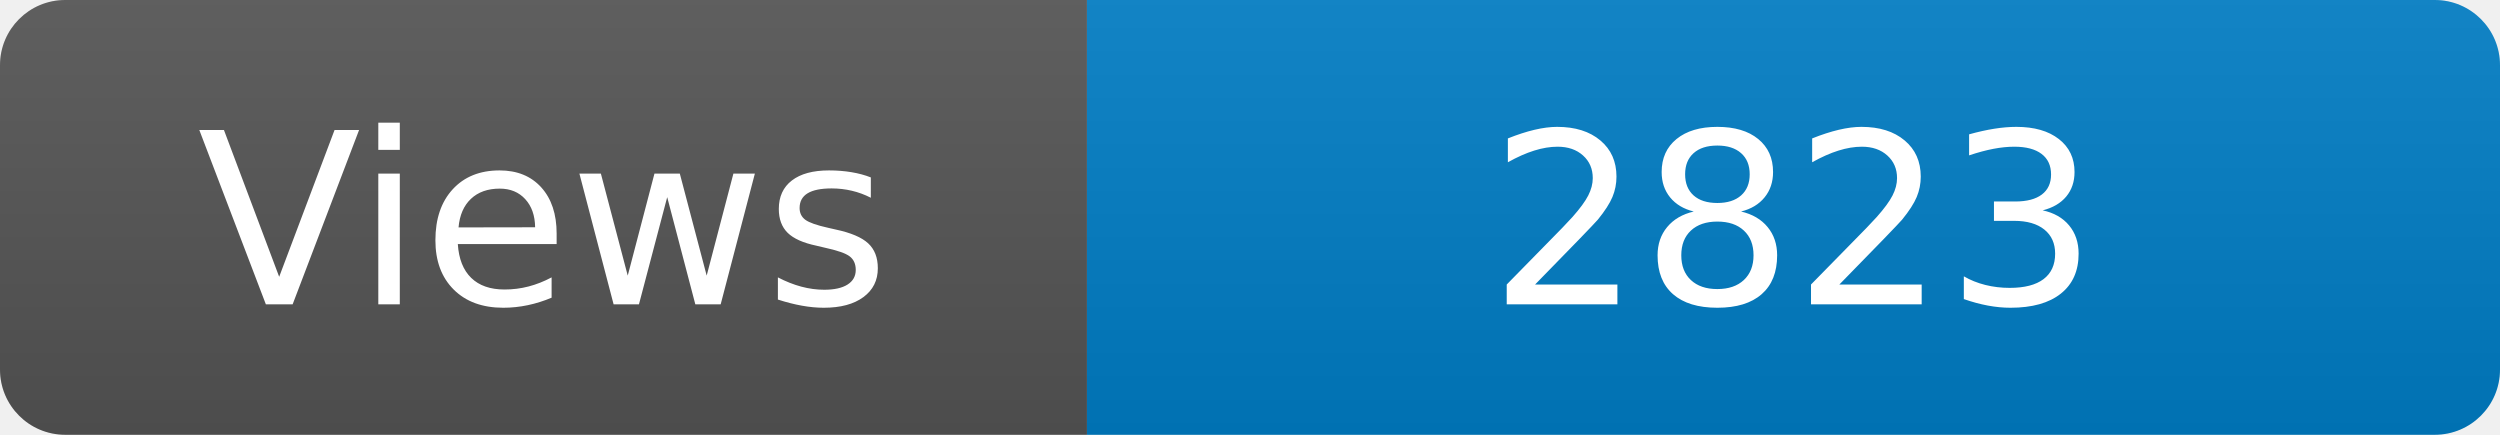
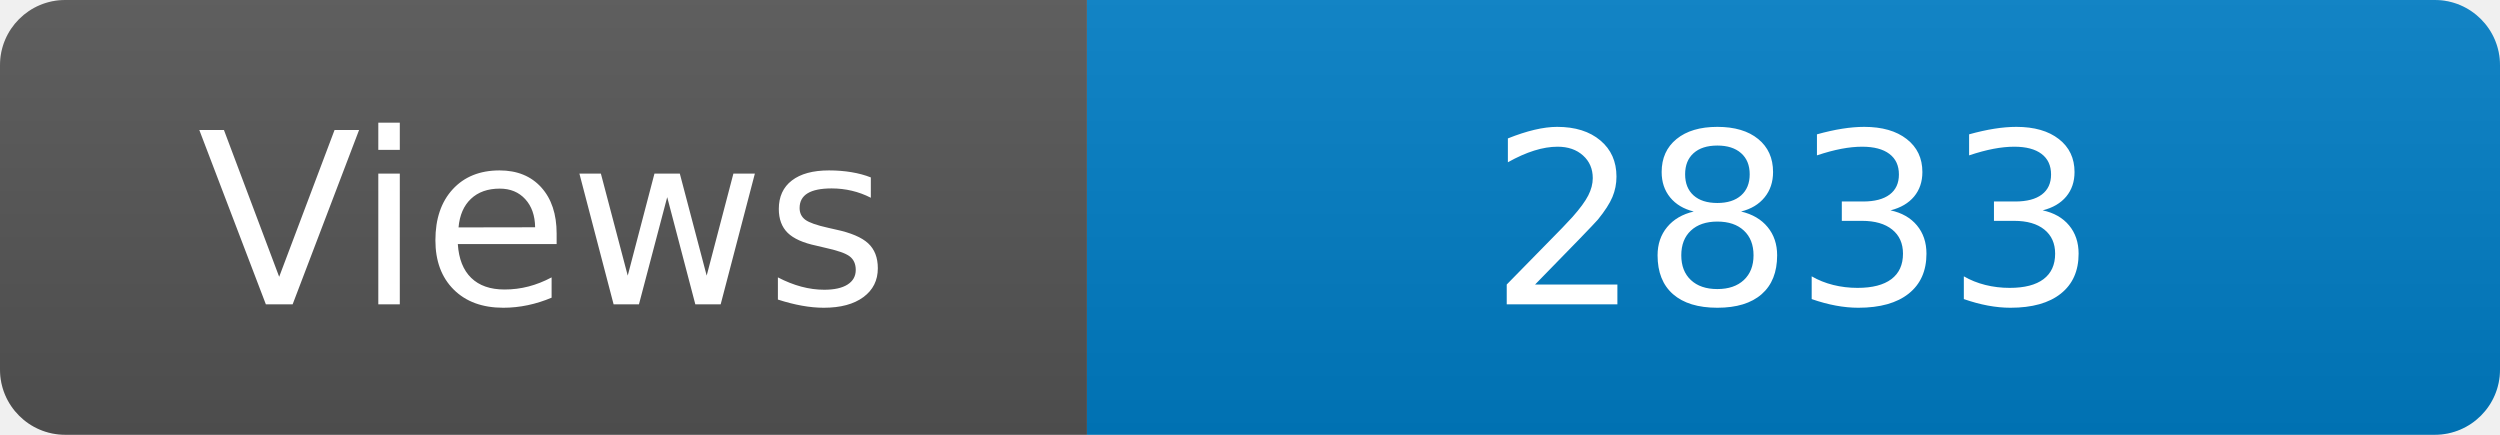
<svg xmlns="http://www.w3.org/2000/svg" width="115" height="20" role="img" aria-label="Maintained?: yes">
  <linearGradient id="s" x2="0" y2="100%">
    <stop offset="0" stop-color="#bbb" stop-opacity=".1" />
    <stop offset="1" stop-opacity=".1" />
  </linearGradient>
  <clipPath id="r">
    <rect width="115" height="20" rx="3" fill="#fff" />
  </clipPath>
  <g clip-path="url(#r)">
    <rect width="50" height="20" fill="#555" />
    <rect x="50" width="160" height="20" fill="#007ec6" />
    <rect width="115" height="20" fill="url(#s)" />
  </g>
  <g fill="#fff" text-anchor="middle" font-family="Verdana,Geneva,DejaVu Sans,sans-serif" font-size="110">
    <text x="250" y="140" transform="scale(.1)" fill="#fff">Views</text>
-     <text x="825" y="140" transform="scale(.1)" fill="#fff">2823</text>
+     <text x="825" y="140" transform="scale(.1)" fill="#fff">2833</text>
  </g>
</svg>
